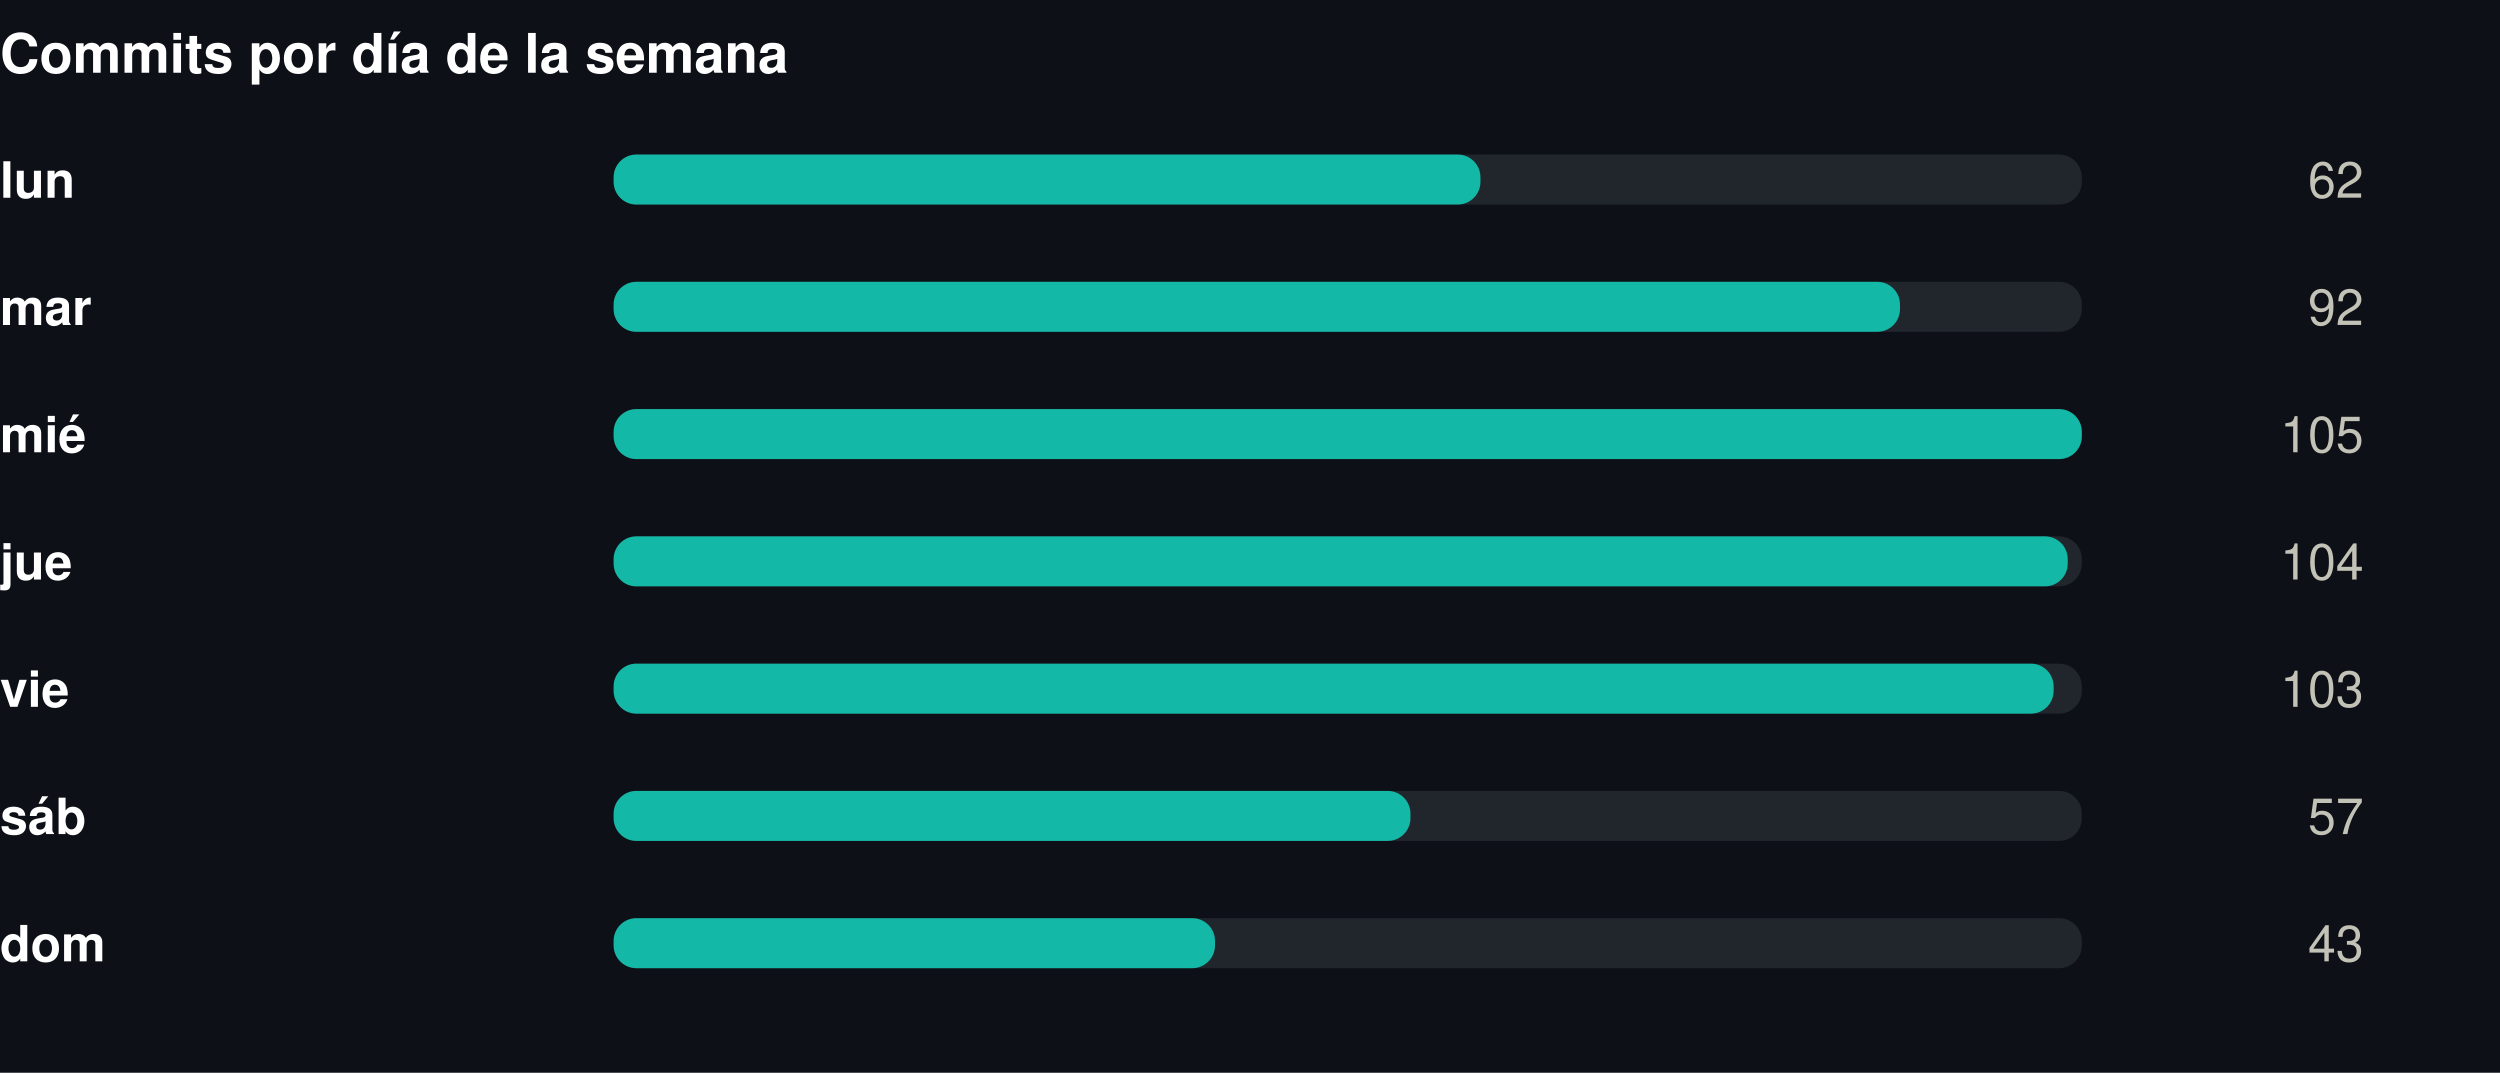
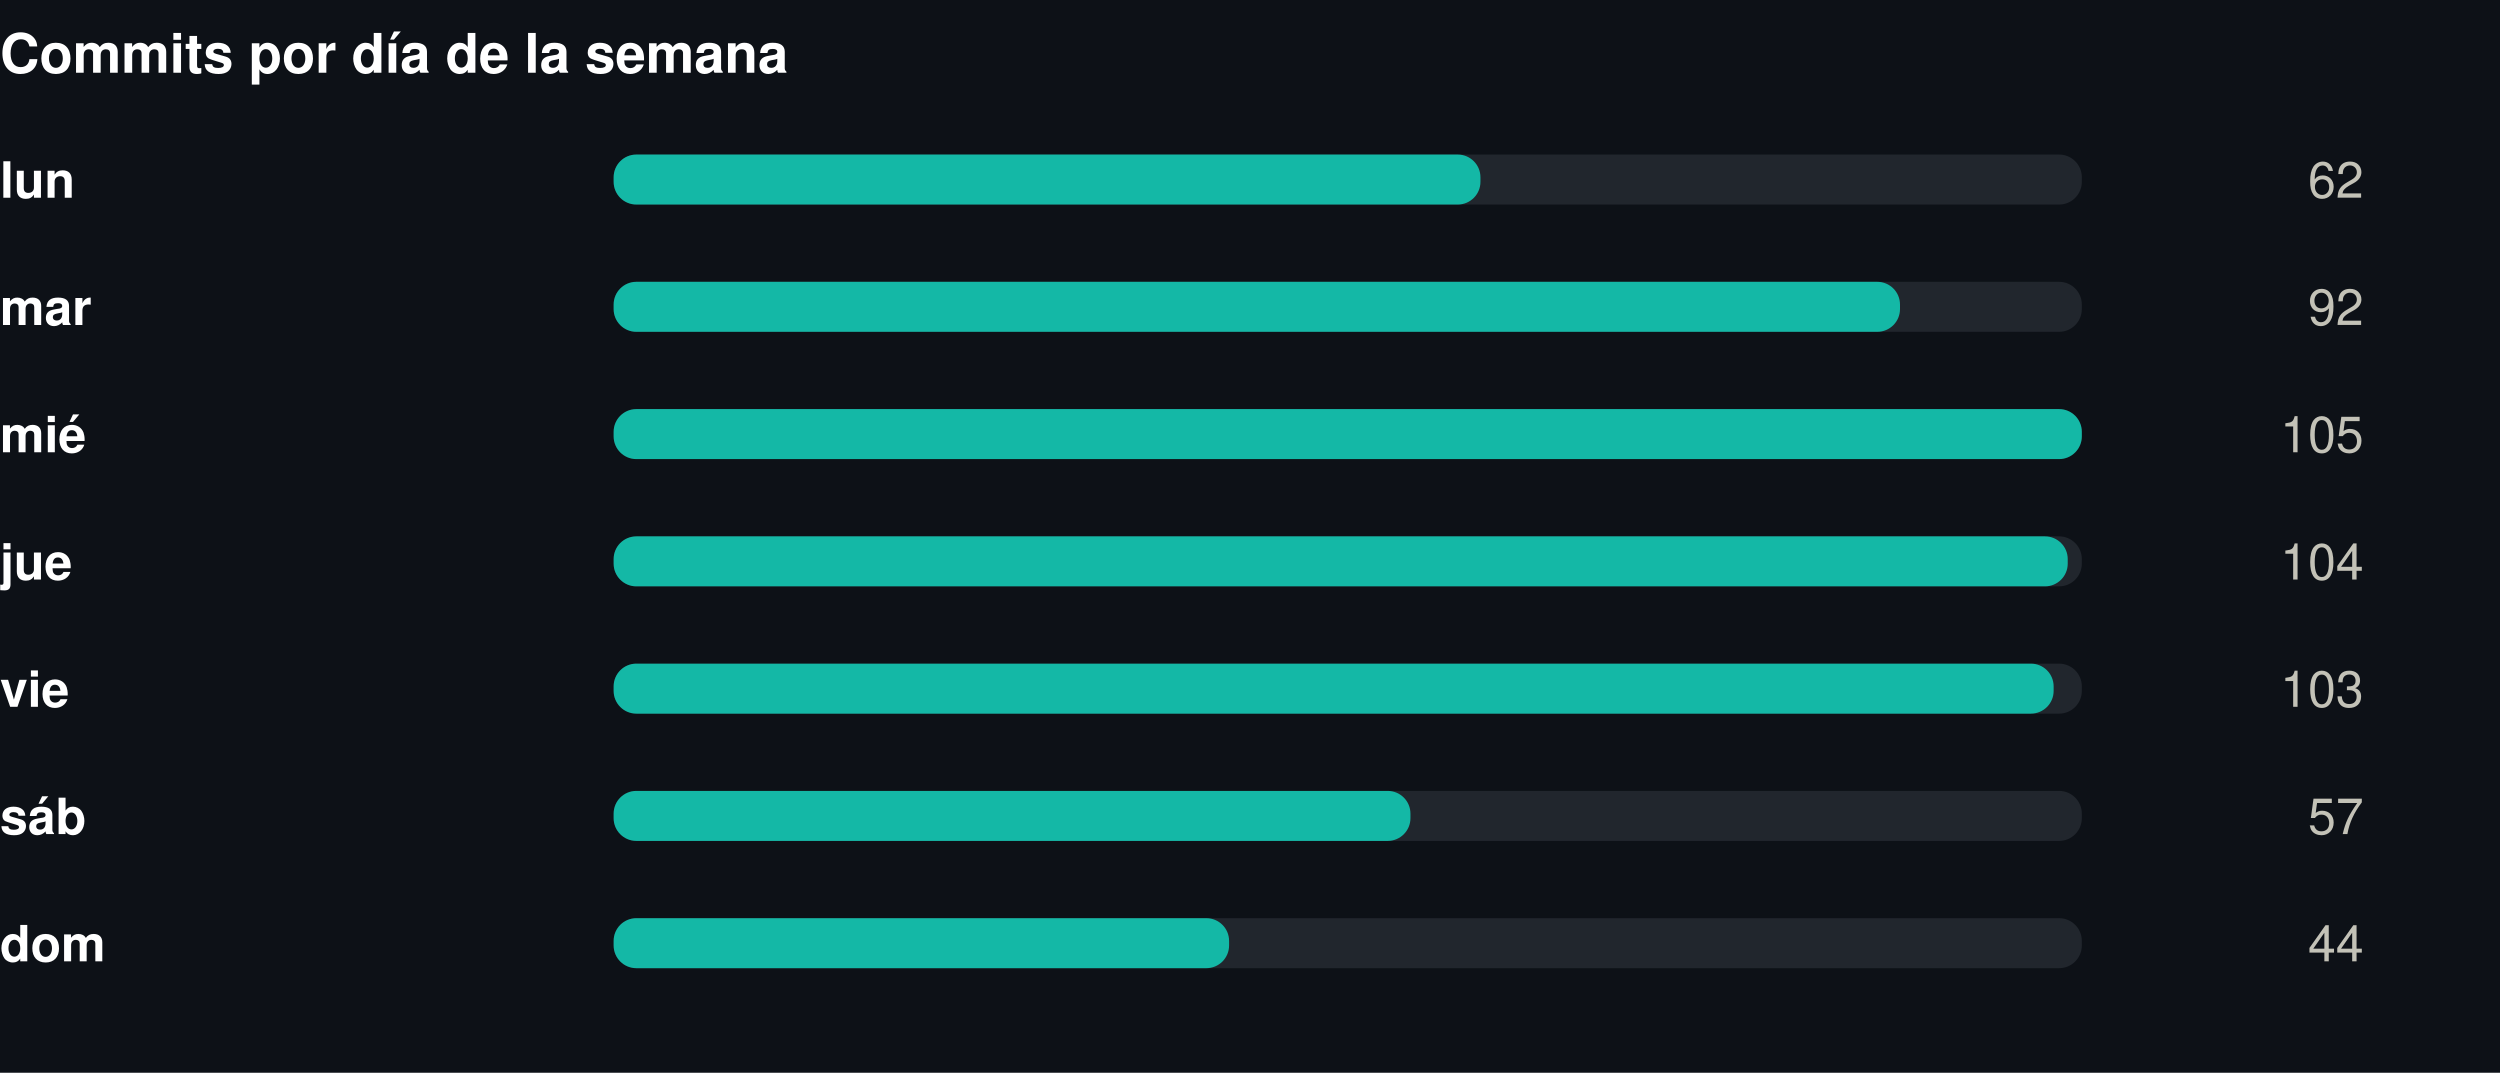
<svg xmlns="http://www.w3.org/2000/svg" width="550" height="236" viewBox="0 0 550 236" role="img">
  <rect width="550" height="236" fill="#0d1117" />
  <style>
@keyframes grow{from{transform:scaleX(0)}}
@keyframes rise{from{opacity:0;transform:translateY(9px)}}
@keyframes fade{from{opacity:0}}
@keyframes draw{to{stroke-dashoffset:0}}
.bar{transform-box:fill-box;transform-origin:left center;animation:grow .9s cubic-bezier(.22,1,.36,1) var(--d,0s) both}
.rise{animation:rise .7s cubic-bezier(.22,1,.36,1) var(--d,0s) both}
.fade{animation:fade .8s ease-out var(--d,0s) both}
.draw{animation:draw 1.7s ease-out .1s both}
@media (prefers-reduced-motion:reduce){
.bar,.rise,.fade,.draw{animation:none;transform:none;opacity:1;stroke-dashoffset:0}
}
</style>
  <g transform="translate(0,0)">
    <text x="0" y="16" font-family="-apple-system,BlinkMacSystemFont,'Segoe UI',Helvetica,Arial,sans-serif" font-size="12" font-weight="700" fill="#ffffff" text-anchor="start">Commits por día de la semana</text>
    <text x="0" y="43.5" font-family="-apple-system,BlinkMacSystemFont,'Segoe UI',Helvetica,Arial,sans-serif" font-size="11" font-weight="600" fill="#ffffff" text-anchor="start">lun</text>
    <rect x="135" y="34" width="323" height="11" rx="5" fill="#21262d" />
    <rect class="bar" style="--d:0.00s" x="135" y="34" width="190.7" height="11" rx="5" fill="#14b8a6" />
    <g class="fade" style="--d:0.00s">
      <text x="520" y="43.5" font-family="-apple-system,BlinkMacSystemFont,'Segoe UI',Helvetica,Arial,sans-serif" font-size="11" font-weight="400" fill="#c3c2b7" text-anchor="end">62</text>
    </g>
    <text x="0" y="71.5" font-family="-apple-system,BlinkMacSystemFont,'Segoe UI',Helvetica,Arial,sans-serif" font-size="11" font-weight="600" fill="#ffffff" text-anchor="start">mar</text>
    <rect x="135" y="62" width="323" height="11" rx="5" fill="#21262d" />
    <rect class="bar" style="--d:0.07s" x="135" y="62" width="283.0" height="11" rx="5" fill="#14b8a6" />
    <g class="fade" style="--d:0.07s">
      <text x="520" y="71.5" font-family="-apple-system,BlinkMacSystemFont,'Segoe UI',Helvetica,Arial,sans-serif" font-size="11" font-weight="400" fill="#c3c2b7" text-anchor="end">92</text>
    </g>
    <text x="0" y="99.5" font-family="-apple-system,BlinkMacSystemFont,'Segoe UI',Helvetica,Arial,sans-serif" font-size="11" font-weight="600" fill="#ffffff" text-anchor="start">mié</text>
    <rect x="135" y="90" width="323" height="11" rx="5" fill="#21262d" />
    <rect class="bar" style="--d:0.14s" x="135" y="90" width="323.0" height="11" rx="5" fill="#14b8a6" />
    <g class="fade" style="--d:0.14s">
      <text x="520" y="99.5" font-family="-apple-system,BlinkMacSystemFont,'Segoe UI',Helvetica,Arial,sans-serif" font-size="11" font-weight="400" fill="#c3c2b7" text-anchor="end">105</text>
    </g>
    <text x="0" y="127.5" font-family="-apple-system,BlinkMacSystemFont,'Segoe UI',Helvetica,Arial,sans-serif" font-size="11" font-weight="600" fill="#ffffff" text-anchor="start">jue</text>
    <rect x="135" y="118" width="323" height="11" rx="5" fill="#21262d" />
    <rect class="bar" style="--d:0.21s" x="135" y="118" width="319.9" height="11" rx="5" fill="#14b8a6" />
    <g class="fade" style="--d:0.21s">
      <text x="520" y="127.5" font-family="-apple-system,BlinkMacSystemFont,'Segoe UI',Helvetica,Arial,sans-serif" font-size="11" font-weight="400" fill="#c3c2b7" text-anchor="end">104</text>
    </g>
    <text x="0" y="155.5" font-family="-apple-system,BlinkMacSystemFont,'Segoe UI',Helvetica,Arial,sans-serif" font-size="11" font-weight="600" fill="#ffffff" text-anchor="start">vie</text>
    <rect x="135" y="146" width="323" height="11" rx="5" fill="#21262d" />
    <rect class="bar" style="--d:0.28s" x="135" y="146" width="316.8" height="11" rx="5" fill="#14b8a6" />
    <g class="fade" style="--d:0.28s">
      <text x="520" y="155.5" font-family="-apple-system,BlinkMacSystemFont,'Segoe UI',Helvetica,Arial,sans-serif" font-size="11" font-weight="400" fill="#c3c2b7" text-anchor="end">103</text>
    </g>
    <text x="0" y="183.5" font-family="-apple-system,BlinkMacSystemFont,'Segoe UI',Helvetica,Arial,sans-serif" font-size="11" font-weight="600" fill="#ffffff" text-anchor="start">sáb</text>
    <rect x="135" y="174" width="323" height="11" rx="5" fill="#21262d" />
    <rect class="bar" style="--d:0.35s" x="135" y="174" width="175.3" height="11" rx="5" fill="#14b8a6" />
    <g class="fade" style="--d:0.35s">
      <text x="520" y="183.5" font-family="-apple-system,BlinkMacSystemFont,'Segoe UI',Helvetica,Arial,sans-serif" font-size="11" font-weight="400" fill="#c3c2b7" text-anchor="end">57</text>
    </g>
    <text x="0" y="211.5" font-family="-apple-system,BlinkMacSystemFont,'Segoe UI',Helvetica,Arial,sans-serif" font-size="11" font-weight="600" fill="#ffffff" text-anchor="start">dom</text>
    <rect x="135" y="202" width="323" height="11" rx="5" fill="#21262d" />
-     <rect class="bar" style="--d:0.42s" x="135" y="202" width="132.3" height="11" rx="5" fill="#14b8a6" />
+     <rect class="bar" style="--d:0.42s" x="135" y="202" width="135.4" height="11" rx="5" fill="#14b8a6" />
    <g class="fade" style="--d:0.42s">
-       <text x="520" y="211.5" font-family="-apple-system,BlinkMacSystemFont,'Segoe UI',Helvetica,Arial,sans-serif" font-size="11" font-weight="400" fill="#c3c2b7" text-anchor="end">43</text>
+       <text x="520" y="211.5" font-family="-apple-system,BlinkMacSystemFont,'Segoe UI',Helvetica,Arial,sans-serif" font-size="11" font-weight="400" fill="#c3c2b7" text-anchor="end">44</text>
    </g>
  </g>
</svg>
